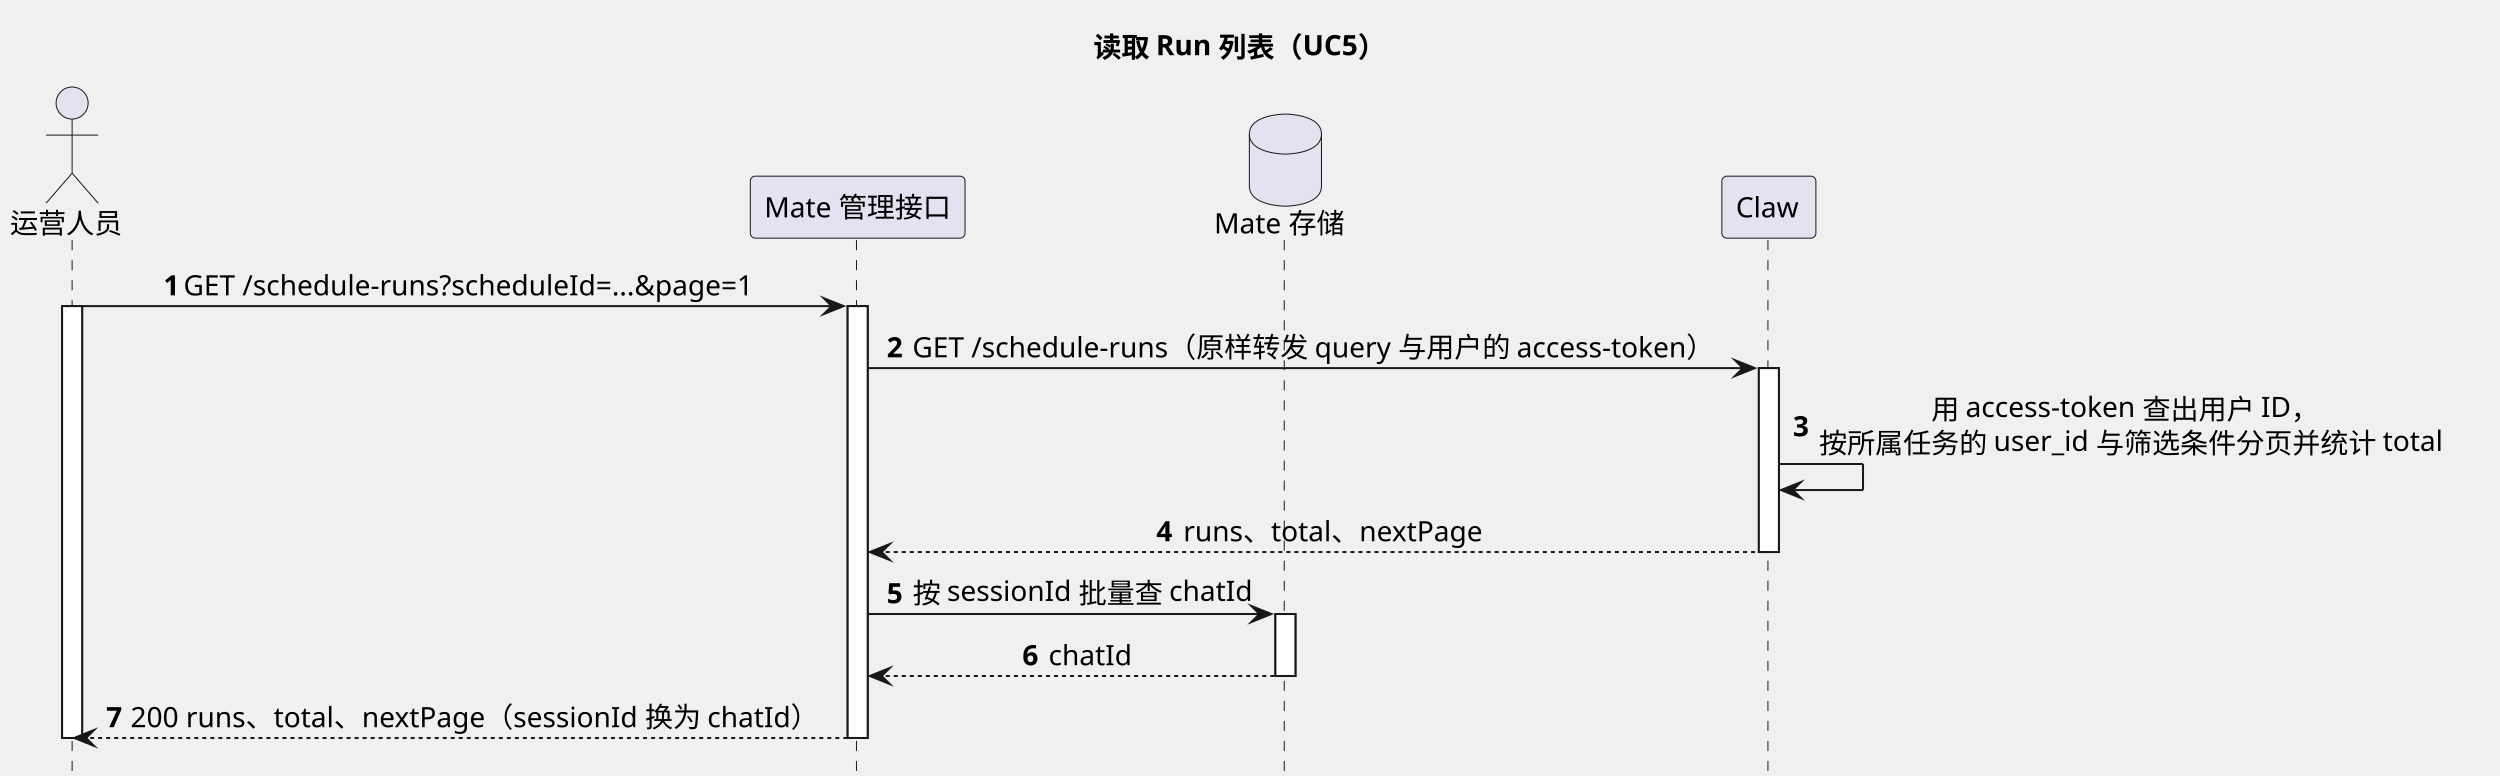
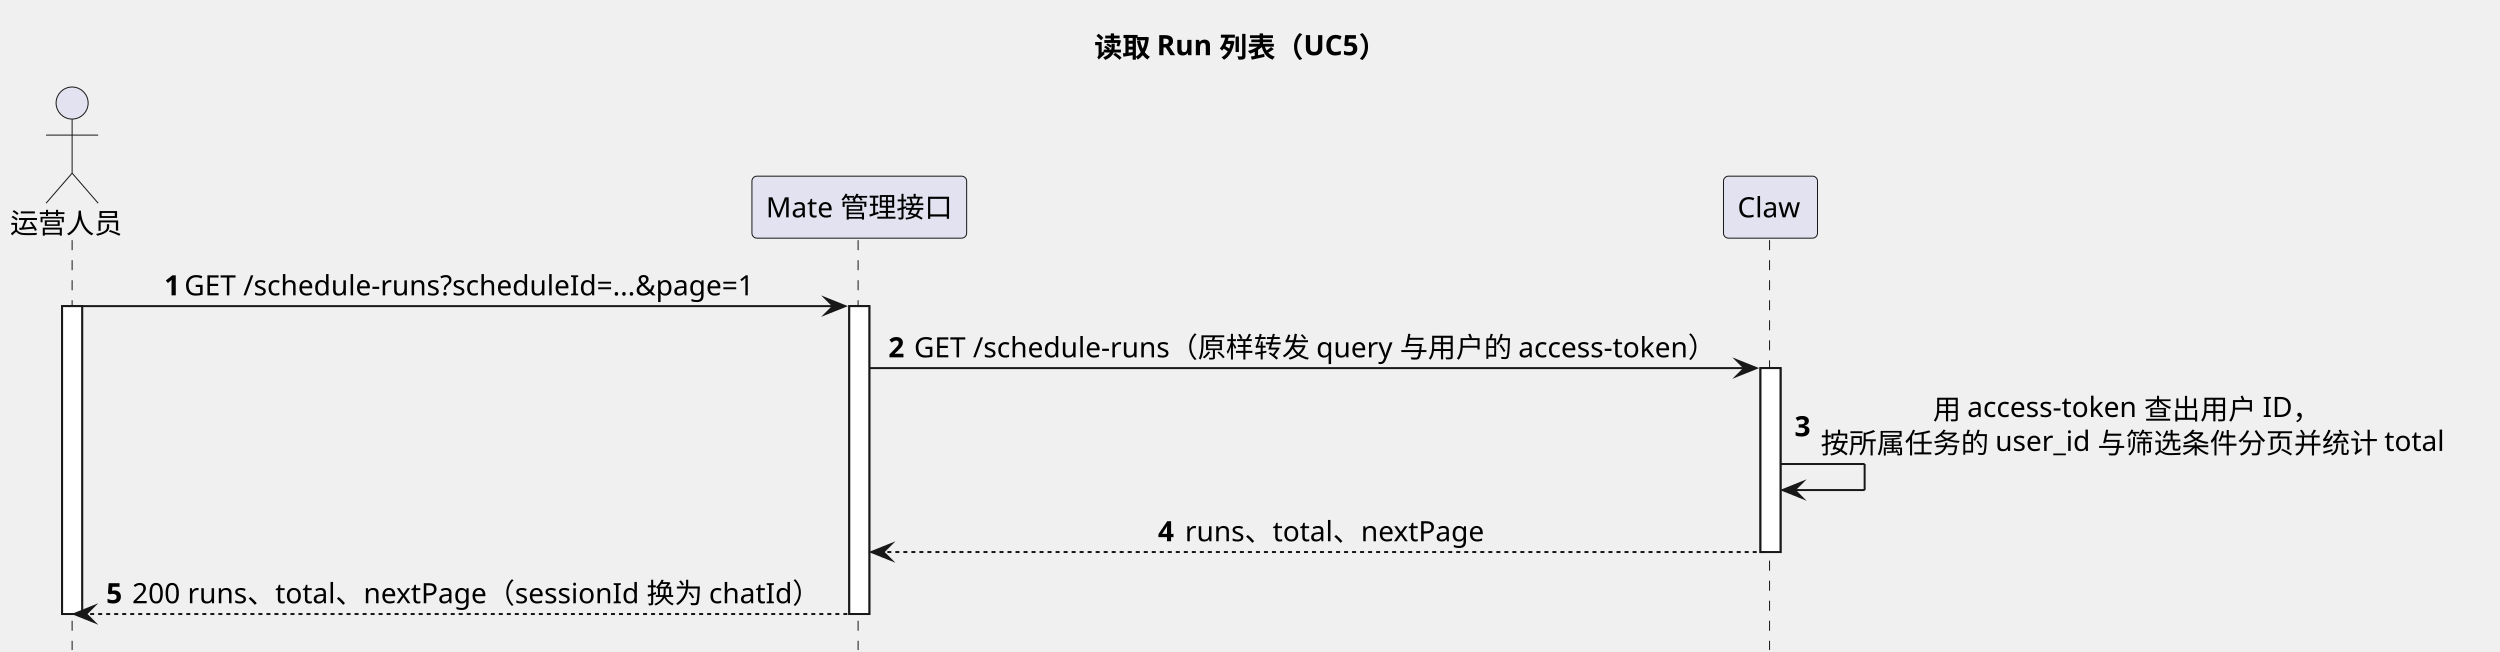
- <svg xmlns="http://www.w3.org/2000/svg" contentStyleType="text/css" data-diagram-type="SEQUENCE" height="387px" preserveAspectRatio="none" style="width:1248px;height:387px;background:#FFFFFF;" version="1.1" viewBox="0 0 1248 387" width="1248px" zoomAndPan="magnify">
+ <svg xmlns="http://www.w3.org/2000/svg" contentStyleType="text/css" data-diagram-type="SEQUENCE" height="325px" preserveAspectRatio="none" style="width:1248px;height:325px;background:#FFFFFF;" version="1.1" viewBox="0 0 1248 325" width="1248px" zoomAndPan="magnify">
  <defs />
  <g>
-     <g class="title" data-source-line="237">
-       <text fill="#000000" font-family="sans-serif" font-size="14" font-weight="700" lengthAdjust="spacing" textLength="149.434" x="545.847" y="28.562">读取 Run 列表（UC5）</text>
+     <g class="title" data-source-line="231">
+       <text fill="#000000" font-family="sans-serif" font-size="14" font-weight="700" lengthAdjust="spacing" textLength="149.434" x="546.25" y="28.562">读取 Run 列表（UC5）</text>
    </g>
    <g>
-       <rect fill="#FFFFFF" height="215.576" style="stroke:#181818;stroke-width:1;" width="10" x="31" y="152.818" />
+       <rect fill="#FFFFFF" height="153.697" style="stroke:#181818;stroke-width:1;" width="10" x="31" y="152.818" />
    </g>
    <g>
-       <rect fill="#FFFFFF" height="215.576" style="stroke:#181818;stroke-width:1;" width="10" x="423.149" y="152.818" />
+       <rect fill="#FFFFFF" height="153.697" style="stroke:#181818;stroke-width:1;" width="10" x="423.956" y="152.818" />
    </g>
    <g>
-       <rect fill="#FFFFFF" height="30.939" style="stroke:#181818;stroke-width:1;" width="10" x="636.68" y="306.516" />
+       <rect fill="#FFFFFF" height="91.818" style="stroke:#181818;stroke-width:1;" width="10" x="878.829" y="183.758" />
    </g>
-     <g>
-       <rect fill="#FFFFFF" height="91.818" style="stroke:#181818;stroke-width:1;" width="10" x="878.023" y="183.758" />
-     </g>
-     <g class="participant-lifeline" data-entity-uid="part1" data-qualified-name="Operator" data-source-line="242" id="part1-lifeline">
+     <g class="participant-lifeline" data-entity-uid="part1" data-qualified-name="Operator" data-source-line="236" id="part1-lifeline">
      <g>
-         <rect fill="#000000" fill-opacity="0" height="266.516" width="8" x="32" y="119.879" />
-         <line style="stroke:#181818;stroke-width:0.5;stroke-dasharray:5,5;" x1="36" x2="36" y1="119.879" y2="386.394" />
+         <rect fill="#000000" fill-opacity="0" height="204.637" width="8" x="32" y="119.879" />
+         <line style="stroke:#181818;stroke-width:0.5;stroke-dasharray:5,5;" x1="36" x2="36" y1="119.879" y2="324.516" />
      </g>
    </g>
-     <g class="participant-lifeline" data-entity-uid="part2" data-qualified-name="Mate" data-source-line="243" id="part2-lifeline">
+     <g class="participant-lifeline" data-entity-uid="part2" data-qualified-name="Mate" data-source-line="237" id="part2-lifeline">
      <g>
-         <rect fill="#000000" fill-opacity="0" height="266.516" width="8" x="424.149" y="119.879" />
-         <line style="stroke:#181818;stroke-width:0.5;stroke-dasharray:5,5;" x1="427.556" x2="427.556" y1="119.879" y2="386.394" />
+         <rect fill="#000000" fill-opacity="0" height="204.637" width="8" x="424.956" y="119.879" />
+         <line style="stroke:#181818;stroke-width:0.5;stroke-dasharray:5,5;" x1="428.362" x2="428.362" y1="119.879" y2="324.516" />
      </g>
    </g>
-     <g class="participant-lifeline" data-entity-uid="part3" data-qualified-name="MateStore" data-source-line="244" id="part3-lifeline">
+     <g class="participant-lifeline" data-entity-uid="part3" data-qualified-name="Claw" data-source-line="238" id="part3-lifeline">
      <g>
-         <rect fill="#000000" fill-opacity="0" height="266.516" width="8" x="637.68" y="119.879" />
-         <line style="stroke:#181818;stroke-width:0.5;stroke-dasharray:5,5;" x1="641.086" x2="641.086" y1="119.879" y2="386.394" />
+         <rect fill="#000000" fill-opacity="0" height="204.637" width="8" x="879.829" y="119.879" />
+         <line style="stroke:#181818;stroke-width:0.5;stroke-dasharray:5,5;" x1="883.361" x2="883.361" y1="119.879" y2="324.516" />
      </g>
    </g>
-     <g class="participant-lifeline" data-entity-uid="part4" data-qualified-name="Claw" data-source-line="245" id="part4-lifeline">
-       <g>
-         <rect fill="#000000" fill-opacity="0" height="266.516" width="8" x="879.023" y="119.879" />
-         <line style="stroke:#181818;stroke-width:0.5;stroke-dasharray:5,5;" x1="882.555" x2="882.555" y1="119.879" y2="386.394" />
-       </g>
-     </g>
-     <g class="participant participant-head" data-entity-uid="part1" data-qualified-name="Operator" data-source-line="242" id="part1-head">
+     <g class="participant participant-head" data-entity-uid="part1" data-qualified-name="Operator" data-source-line="236" id="part1-head">
      <text fill="#000000" font-family="sans-serif" font-size="14" lengthAdjust="spacing" textLength="56" x="5" y="116.502">运营人员</text>
      <ellipse cx="36" cy="51.44" fill="#E2E2F0" rx="8" ry="8" style="stroke:#181818;stroke-width:0.5;" />
      <path d="M36,59.44 L36,86.439 M23,67.439 L49,67.439 M36,86.439 L23,101.439 M36,86.439 L49,101.439" fill="none" style="stroke:#181818;stroke-width:0.5;" />
    </g>
-     <g class="participant participant-head" data-entity-uid="part2" data-qualified-name="Mate" data-source-line="243" id="part2-head">
-       <rect fill="#E2E2F0" height="30.939" rx="2.5" ry="2.5" style="stroke:#181818;stroke-width:0.5;" width="107.188" x="374.556" y="87.939" />
-       <text fill="#000000" font-family="sans-serif" font-size="14" lengthAdjust="spacing" textLength="93.188" x="381.556" y="108.502">Mate 管理接口</text>
+     <g class="participant participant-head" data-entity-uid="part2" data-qualified-name="Mate" data-source-line="237" id="part2-head">
+       <rect fill="#E2E2F0" height="30.939" rx="2.5" ry="2.5" style="stroke:#181818;stroke-width:0.5;" width="107.188" x="375.362" y="87.939" />
+       <text fill="#000000" font-family="sans-serif" font-size="14" lengthAdjust="spacing" textLength="93.188" x="382.362" y="108.502">Mate 管理接口</text>
    </g>
-     <g class="participant participant-head" data-entity-uid="part3" data-qualified-name="MateStore" data-source-line="244" id="part3-head">
-       <text fill="#000000" font-family="sans-serif" font-size="14" lengthAdjust="spacing" textLength="65.188" x="606.086" y="116.502">Mate 存储</text>
-       <path d="M623.68,66.939 C623.68,56.94 641.68,56.94 641.68,56.94 C641.68,56.94 659.68,56.94 659.68,66.939 L659.68,92.939 C659.68,102.939 641.68,102.939 641.68,102.939 C641.68,102.939 623.68,102.939 623.68,92.939 L623.68,66.939" fill="#E2E2F0" style="stroke:#181818;stroke-width:0.5;" />
-       <path d="M623.68,66.939 C623.68,76.939 641.68,76.939 641.68,76.939 C641.68,76.939 659.68,76.939 659.68,66.939" fill="none" style="stroke:#181818;stroke-width:0.5;" />
-     </g>
-     <g class="participant participant-head" data-entity-uid="part4" data-qualified-name="Claw" data-source-line="245" id="part4-head">
-       <rect fill="#E2E2F0" height="30.939" rx="2.5" ry="2.5" style="stroke:#181818;stroke-width:0.5;" width="46.935" x="859.555" y="87.939" />
-       <text fill="#000000" font-family="sans-serif" font-size="14" lengthAdjust="spacing" textLength="32.935" x="866.555" y="108.502">Claw</text>
+     <g class="participant participant-head" data-entity-uid="part3" data-qualified-name="Claw" data-source-line="238" id="part3-head">
+       <rect fill="#E2E2F0" height="30.939" rx="2.5" ry="2.5" style="stroke:#181818;stroke-width:0.5;" width="46.935" x="860.361" y="87.939" />
+       <text fill="#000000" font-family="sans-serif" font-size="14" lengthAdjust="spacing" textLength="32.935" x="867.361" y="108.502">Claw</text>
    </g>
    <g>
-       <rect fill="#FFFFFF" height="215.576" style="stroke:#181818;stroke-width:1;" width="10" x="31" y="152.818" />
+       <rect fill="#FFFFFF" height="153.697" style="stroke:#181818;stroke-width:1;" width="10" x="31" y="152.818" />
    </g>
    <g>
-       <rect fill="#FFFFFF" height="215.576" style="stroke:#181818;stroke-width:1;" width="10" x="423.149" y="152.818" />
+       <rect fill="#FFFFFF" height="153.697" style="stroke:#181818;stroke-width:1;" width="10" x="423.956" y="152.818" />
    </g>
    <g>
-       <rect fill="#FFFFFF" height="30.939" style="stroke:#181818;stroke-width:1;" width="10" x="636.68" y="306.516" />
+       <rect fill="#FFFFFF" height="91.818" style="stroke:#181818;stroke-width:1;" width="10" x="878.829" y="183.758" />
    </g>
-     <g>
-       <rect fill="#FFFFFF" height="91.818" style="stroke:#181818;stroke-width:1;" width="10" x="878.023" y="183.758" />
+     <g class="message" data-entity-1="part1" data-entity-2="part2" data-source-line="240" id="msg1">
+       <polygon fill="#181818" points="411.956,148.818,421.956,152.818,411.956,156.818,415.956,152.818" style="stroke:#181818;stroke-width:1;stroke-linejoin:miter;stroke-miterlimit:10;" />
+       <line style="stroke:#181818;stroke-width:1;" x1="41" x2="417.956" y1="152.818" y2="152.818" />
+       <text fill="#000000" font-family="sans-serif" font-size="14" font-weight="700" lengthAdjust="spacing" textLength="6.036" x="81.96" y="147.441">1</text>
+       <text fill="#000000" font-family="sans-serif" font-size="14" lengthAdjust="spacing" textLength="290.999" x="91.997" y="147.441">GET /schedule-runs?scheduleId=...&amp;page=1</text>
    </g>
-     <g class="message" data-entity-1="part1" data-entity-2="part2" data-source-line="247" id="msg1">
-       <polygon fill="#181818" points="411.149,148.818,421.149,152.818,411.149,156.818,415.149,152.818" style="stroke:#181818;stroke-width:1;stroke-linejoin:miter;stroke-miterlimit:10;" />
-       <line style="stroke:#181818;stroke-width:1;" x1="41" x2="417.149" y1="152.818" y2="152.818" />
-       <text fill="#000000" font-family="sans-serif" font-size="14" font-weight="700" lengthAdjust="spacing" textLength="6.036" x="81.557" y="147.441">1</text>
-       <text fill="#000000" font-family="sans-serif" font-size="14" lengthAdjust="spacing" textLength="290.999" x="91.593" y="147.441">GET /schedule-runs?scheduleId=...&amp;page=1</text>
+     <g class="message" data-entity-1="part2" data-entity-2="part3" data-source-line="242" id="msg2">
+       <polygon fill="#181818" points="866.829,179.758,876.829,183.758,866.829,187.758,870.829,183.758" style="stroke:#181818;stroke-width:1;stroke-linejoin:miter;stroke-miterlimit:10;" />
+       <line style="stroke:#181818;stroke-width:1;" x1="433.956" x2="872.829" y1="183.758" y2="183.758" />
+       <text fill="#000000" font-family="sans-serif" font-size="14" font-weight="700" lengthAdjust="spacing" textLength="8.818" x="443.456" y="178.381">2</text>
+       <text fill="#000000" font-family="sans-serif" font-size="14" lengthAdjust="spacing" textLength="413.055" x="456.274" y="178.381">GET /schedule-runs（原样转发 query 与用户的 access-token）</text>
    </g>
-     <g class="message" data-entity-1="part2" data-entity-2="part4" data-source-line="249" id="msg2">
-       <polygon fill="#181818" points="866.023,179.758,876.023,183.758,866.023,187.758,870.023,183.758" style="stroke:#181818;stroke-width:1;stroke-linejoin:miter;stroke-miterlimit:10;" />
-       <line style="stroke:#181818;stroke-width:1;" x1="433.149" x2="872.023" y1="183.758" y2="183.758" />
-       <text fill="#000000" font-family="sans-serif" font-size="14" font-weight="700" lengthAdjust="spacing" textLength="8.818" x="442.649" y="178.381">2</text>
-       <text fill="#000000" font-family="sans-serif" font-size="14" lengthAdjust="spacing" textLength="413.055" x="455.468" y="178.381">GET /schedule-runs（原样转发 query 与用户的 access-token）</text>
+     <g class="message" data-entity-1="part3" data-entity-2="part3" data-source-line="243" id="msg3">
+       <line style="stroke:#181818;stroke-width:1;" x1="888.829" x2="930.829" y1="231.637" y2="231.637" />
+       <line style="stroke:#181818;stroke-width:1;" x1="930.829" x2="930.829" y1="231.637" y2="244.637" />
+       <line style="stroke:#181818;stroke-width:1;" x1="889.829" x2="930.829" y1="244.637" y2="244.637" />
+       <polygon fill="#181818" points="899.829,240.637,889.829,244.637,899.829,248.637,895.829,244.637" style="stroke:#181818;stroke-width:1;stroke-linejoin:miter;stroke-miterlimit:10;" />
+       <text fill="#000000" font-family="sans-serif" font-size="14" font-weight="700" lengthAdjust="spacing" textLength="9.037" x="895.829" y="217.79">3</text>
+       <text fill="#000000" font-family="sans-serif" font-size="14" lengthAdjust="spacing" textLength="200.006" x="964.897" y="209.32">用 access-token 查出用户 ID，</text>
+       <text fill="#000000" font-family="sans-serif" font-size="14" lengthAdjust="spacing" textLength="312.067" x="908.866" y="226.26">按所属任务的 user_id 与筛选条件分页并统计 total</text>
    </g>
-     <g class="message" data-entity-1="part4" data-entity-2="part4" data-source-line="250" id="msg3">
-       <line style="stroke:#181818;stroke-width:1;" x1="888.023" x2="930.023" y1="231.637" y2="231.637" />
-       <line style="stroke:#181818;stroke-width:1;" x1="930.023" x2="930.023" y1="231.637" y2="244.637" />
-       <line style="stroke:#181818;stroke-width:1;" x1="889.023" x2="930.023" y1="244.637" y2="244.637" />
-       <polygon fill="#181818" points="899.023,240.637,889.023,244.637,899.023,248.637,895.023,244.637" style="stroke:#181818;stroke-width:1;stroke-linejoin:miter;stroke-miterlimit:10;" />
-       <text fill="#000000" font-family="sans-serif" font-size="14" font-weight="700" lengthAdjust="spacing" textLength="9.037" x="895.023" y="217.79">3</text>
-       <text fill="#000000" font-family="sans-serif" font-size="14" lengthAdjust="spacing" textLength="200.006" x="964.09" y="209.32">用 access-token 查出用户 ID，</text>
-       <text fill="#000000" font-family="sans-serif" font-size="14" lengthAdjust="spacing" textLength="312.067" x="908.06" y="226.26">按所属任务的 user_id 与筛选条件分页并统计 total</text>
+     <g class="message" data-entity-1="part3" data-entity-2="part2" data-source-line="244" id="msg4">
+       <polygon fill="#181818" points="444.956,271.576,434.956,275.576,444.956,279.576,440.956,275.576" style="stroke:#181818;stroke-width:1;stroke-linejoin:miter;stroke-miterlimit:10;" />
+       <line style="stroke:#181818;stroke-width:1;stroke-dasharray:2,2;" x1="438.956" x2="882.829" y1="275.576" y2="275.576" />
+       <text fill="#000000" font-family="sans-serif" font-size="14" font-weight="700" lengthAdjust="spacing" textLength="9.468" x="578.047" y="270.199">4</text>
+       <text fill="#000000" font-family="sans-serif" font-size="14" lengthAdjust="spacing" textLength="148.224" x="591.515" y="270.199">runs、total、nextPage</text>
    </g>
-     <g class="message" data-entity-1="part4" data-entity-2="part2" data-source-line="251" id="msg4">
-       <polygon fill="#181818" points="444.149,271.576,434.149,275.576,444.149,279.576,440.149,275.576" style="stroke:#181818;stroke-width:1;stroke-linejoin:miter;stroke-miterlimit:10;" />
-       <line style="stroke:#181818;stroke-width:1;stroke-dasharray:2,2;" x1="438.149" x2="882.023" y1="275.576" y2="275.576" />
-       <text fill="#000000" font-family="sans-serif" font-size="14" font-weight="700" lengthAdjust="spacing" textLength="9.468" x="577.24" y="270.199">4</text>
-       <text fill="#000000" font-family="sans-serif" font-size="14" lengthAdjust="spacing" textLength="148.224" x="590.708" y="270.199">runs、total、nextPage</text>
-     </g>
-     <g class="message" data-entity-1="part2" data-entity-2="part3" data-source-line="252" id="msg5">
-       <polygon fill="#181818" points="624.68,302.516,634.68,306.516,624.68,310.516,628.68,306.516" style="stroke:#181818;stroke-width:1;stroke-linejoin:miter;stroke-miterlimit:10;" />
-       <line style="stroke:#181818;stroke-width:1;" x1="433.149" x2="630.68" y1="306.516" y2="306.516" />
-       <text fill="#000000" font-family="sans-serif" font-size="14" font-weight="700" lengthAdjust="spacing" textLength="8.948" x="442.649" y="301.139">5</text>
-       <text fill="#000000" font-family="sans-serif" font-size="14" lengthAdjust="spacing" textLength="171.582" x="455.598" y="301.139">按 sessionId 批量查 chatId</text>
-     </g>
-     <g class="message" data-entity-1="part3" data-entity-2="part2" data-source-line="253" id="msg6">
-       <polygon fill="#181818" points="444.149,333.455,434.149,337.455,444.149,341.455,440.149,337.455" style="stroke:#181818;stroke-width:1;stroke-linejoin:miter;stroke-miterlimit:10;" />
-       <line style="stroke:#181818;stroke-width:1;stroke-dasharray:2,2;" x1="438.149" x2="640.68" y1="337.455" y2="337.455" />
-       <text fill="#000000" font-family="sans-serif" font-size="14" font-weight="700" lengthAdjust="spacing" textLength="9.092" x="510.344" y="332.078">6</text>
-       <text fill="#000000" font-family="sans-serif" font-size="14" lengthAdjust="spacing" textLength="41.05" x="523.436" y="332.078">chatId</text>
-     </g>
-     <g class="message" data-entity-1="part2" data-entity-2="part1" data-source-line="254" id="msg7">
-       <polygon fill="#181818" points="47,364.394,37,368.394,47,372.394,43,368.394" style="stroke:#181818;stroke-width:1;stroke-linejoin:miter;stroke-miterlimit:10;" />
-       <line style="stroke:#181818;stroke-width:1;stroke-dasharray:2,2;" x1="41" x2="427.149" y1="368.394" y2="368.394" />
-       <text fill="#000000" font-family="sans-serif" font-size="14" font-weight="700" lengthAdjust="spacing" textLength="8.142" x="53" y="363.018">7</text>
-       <text fill="#000000" font-family="sans-serif" font-size="14" lengthAdjust="spacing" textLength="346.008" x="65.142" y="363.018">200 runs、total、nextPage（sessionId 换为 chatId）</text>
+     <g class="message" data-entity-1="part2" data-entity-2="part1" data-source-line="245" id="msg5">
+       <polygon fill="#181818" points="47,302.516,37,306.516,47,310.516,43,306.516" style="stroke:#181818;stroke-width:1;stroke-linejoin:miter;stroke-miterlimit:10;" />
+       <line style="stroke:#181818;stroke-width:1;stroke-dasharray:2,2;" x1="41" x2="427.956" y1="306.516" y2="306.516" />
+       <text fill="#000000" font-family="sans-serif" font-size="14" font-weight="700" lengthAdjust="spacing" textLength="8.948" x="53" y="301.139">5</text>
+       <text fill="#000000" font-family="sans-serif" font-size="14" lengthAdjust="spacing" textLength="346.008" x="65.948" y="301.139">200 runs、total、nextPage（sessionId 换为 chatId）</text>
    </g>
  </g>
</svg>
